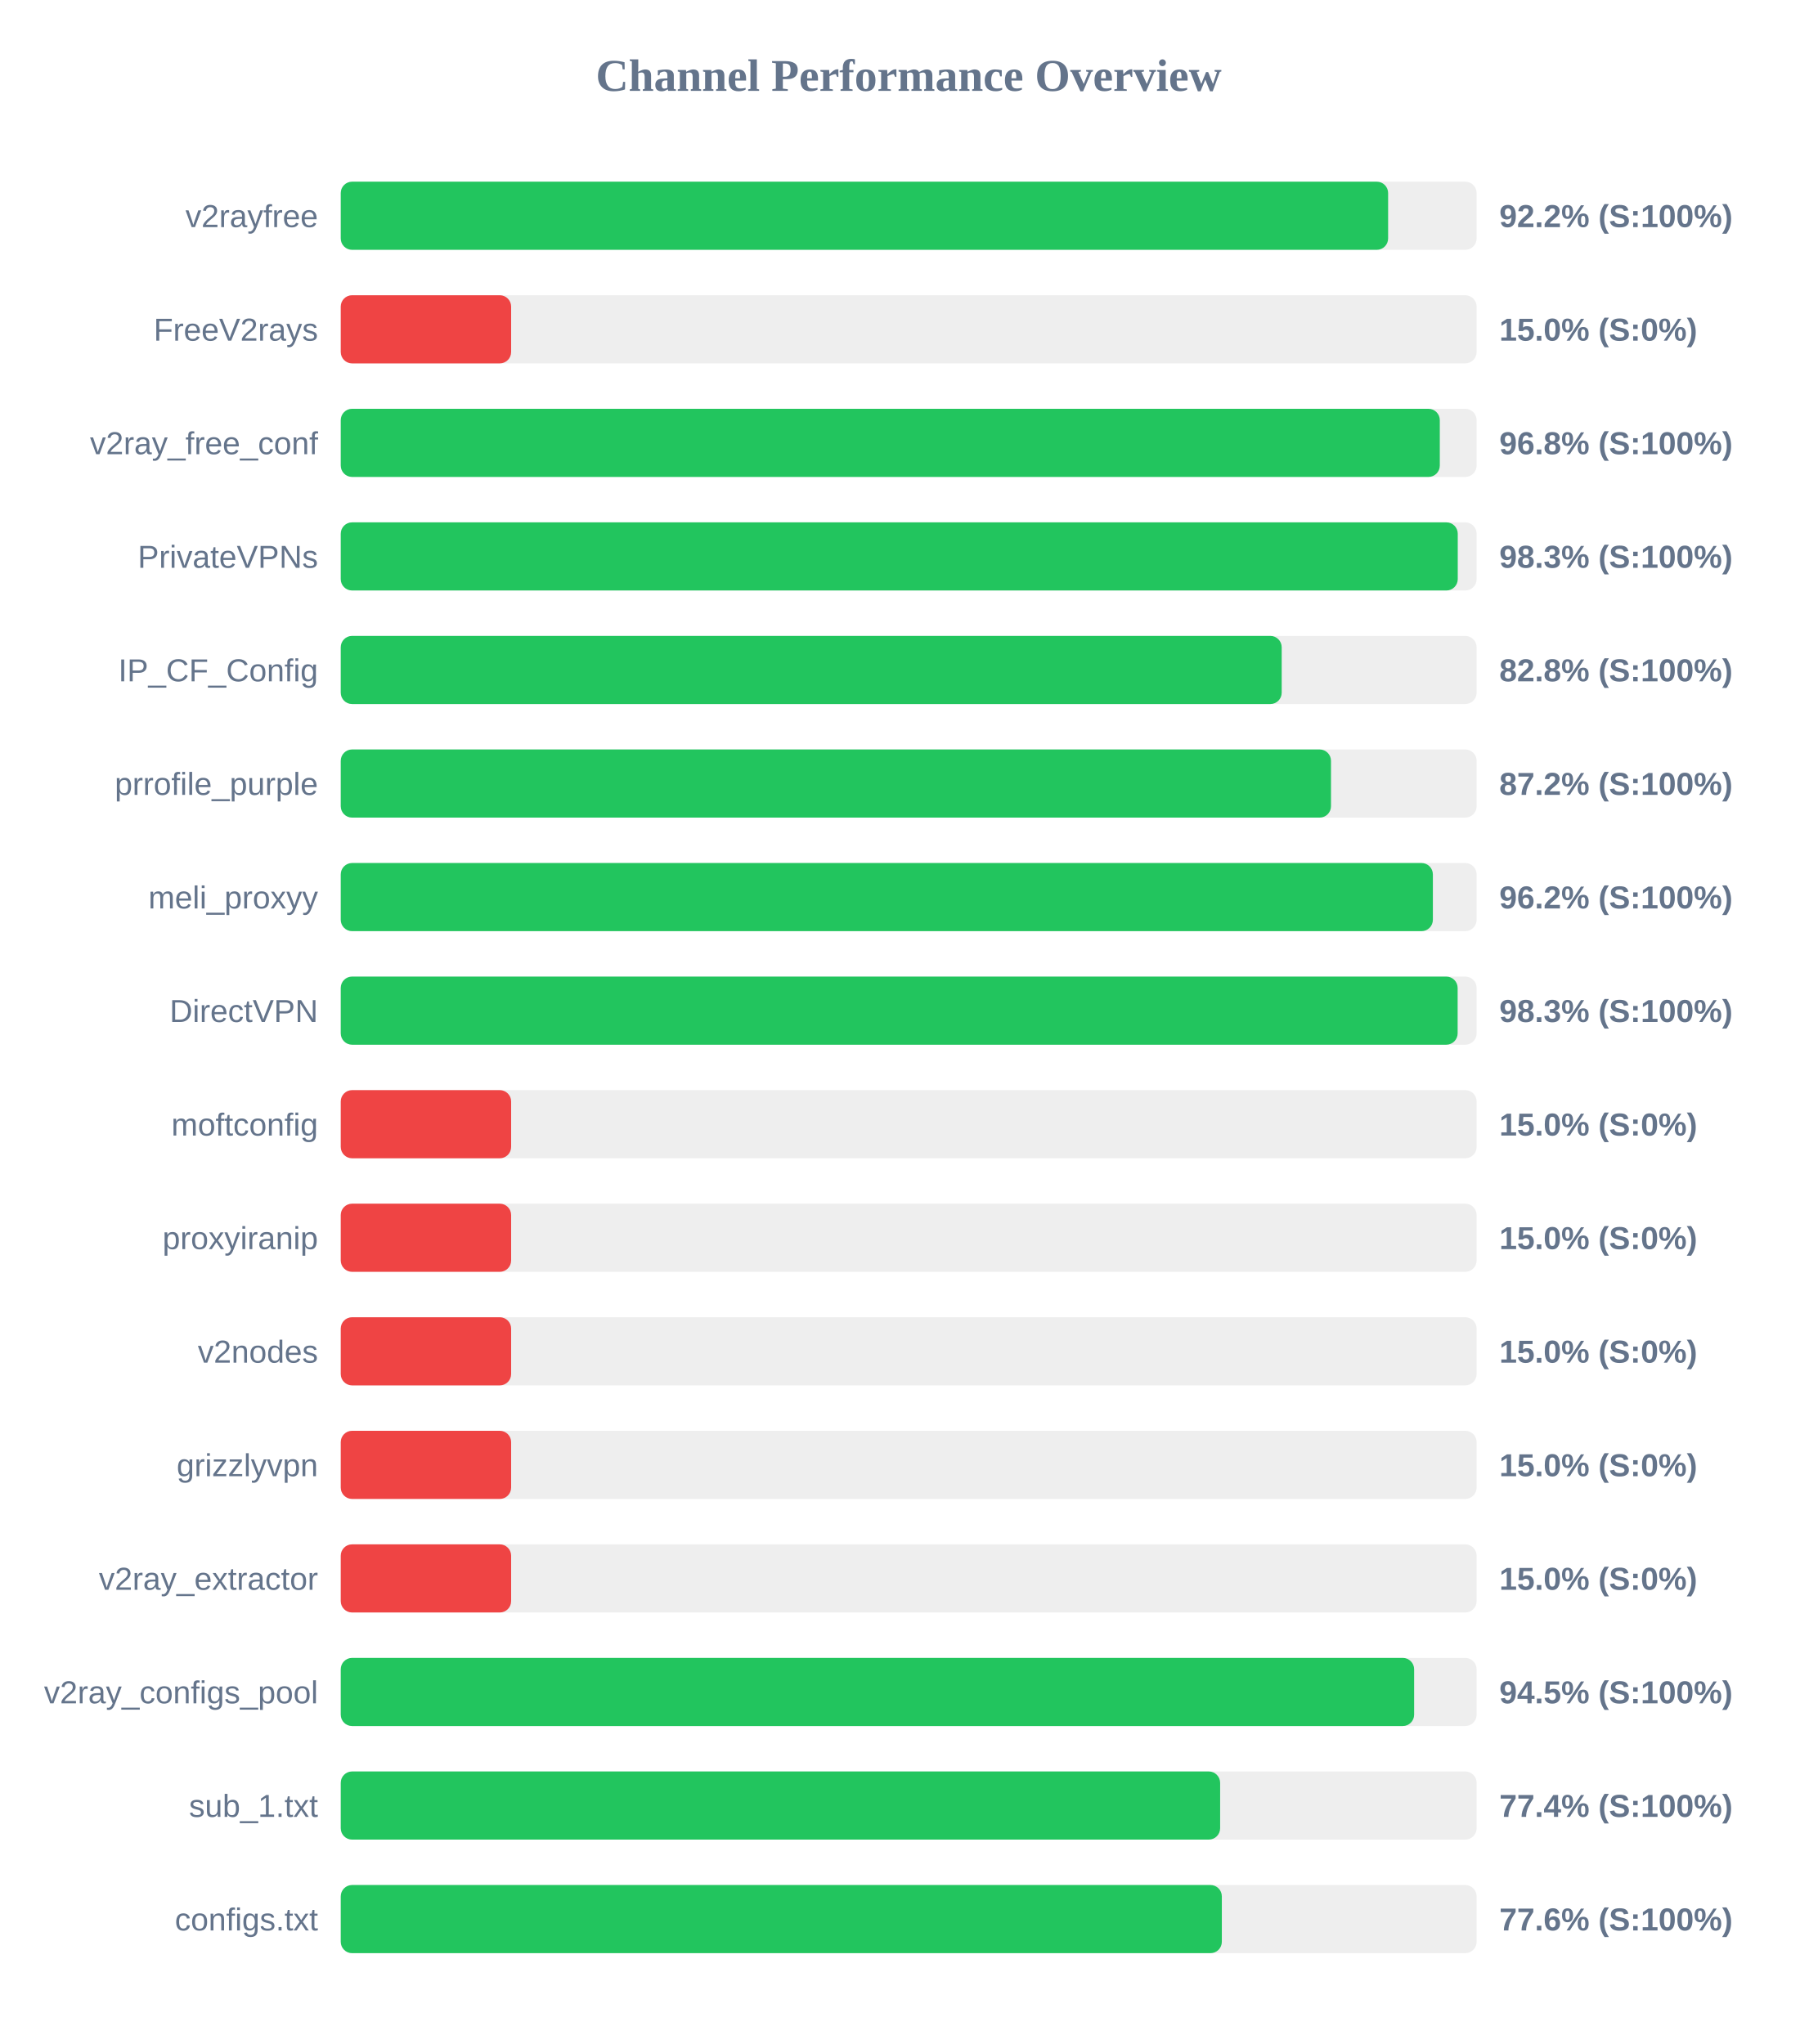
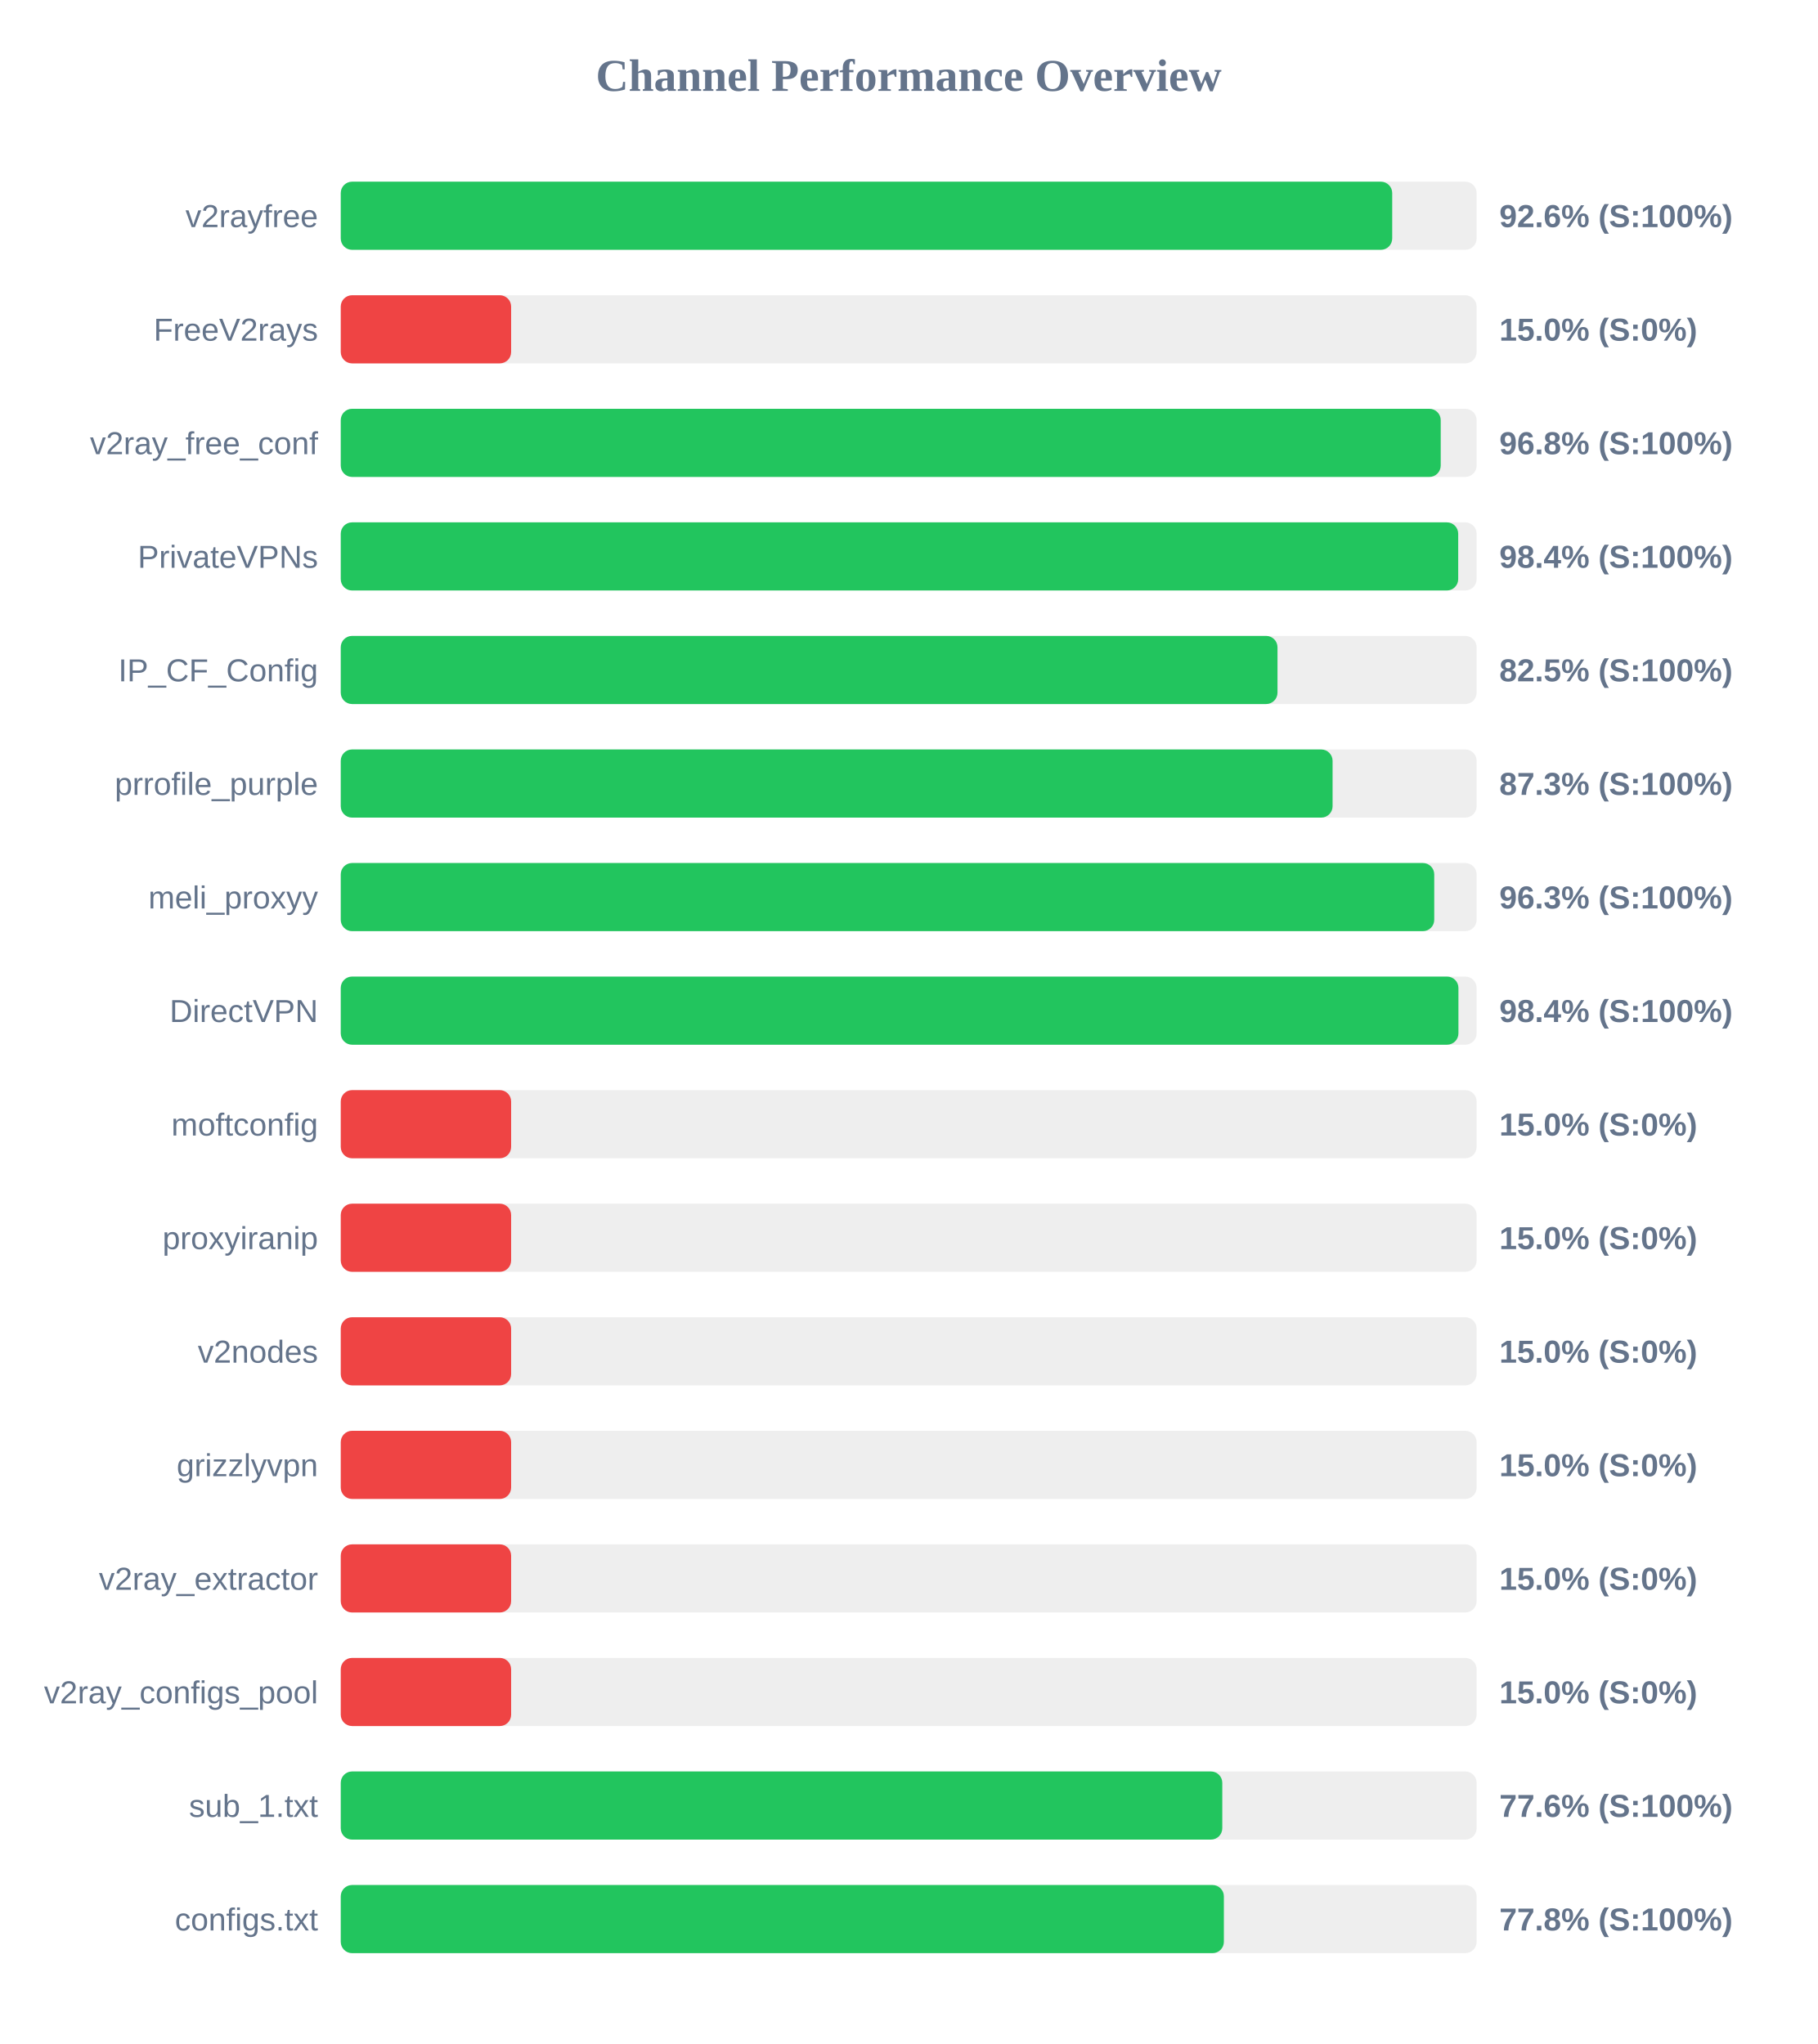
<svg xmlns="http://www.w3.org/2000/svg" width="800" height="900" version="1.1">
  <style>
        .row { font: 14px Arial; fill: #64748b; }
        .score { font: bold 14px Arial; fill: #64748b; }
    </style>
  <text x="400" y="40" text-anchor="middle" font-size="20px" font-weight="bold" fill="#64748b">Channel Performance Overview</text>
  <rect x="150" y="80" width="500" height="30" fill="#eee" rx="5" />
-   <rect x="150" y="80" width="461.05" height="30" fill="#22c55e" rx="5" />
+   <rect x="150" y="80" width="462.85" height="30" fill="#22c55e" rx="5" />
  <text x="140" y="100" text-anchor="end" class="row">v2rayfree</text>
-   <text x="660" y="100" text-anchor="start" class="score">92.2% (S:100%)</text>
+   <text x="660" y="100" text-anchor="start" class="score">92.6% (S:100%)</text>
  <rect x="150" y="130" width="500" height="30" fill="#eee" rx="5" />
  <rect x="150" y="130" width="75.0" height="30" fill="#ef4444" rx="5" />
  <text x="140" y="150" text-anchor="end" class="row">FreeV2rays</text>
  <text x="660" y="150" text-anchor="start" class="score">15.0% (S:0%)</text>
  <rect x="150" y="180" width="500" height="30" fill="#eee" rx="5" />
-   <rect x="150" y="180" width="483.8" height="30" fill="#22c55e" rx="5" />
+   <rect x="150" y="180" width="484.2" height="30" fill="#22c55e" rx="5" />
  <text x="140" y="200" text-anchor="end" class="row">v2ray_free_conf</text>
  <text x="660" y="200" text-anchor="start" class="score">96.8% (S:100%)</text>
  <rect x="150" y="230" width="500" height="30" fill="#eee" rx="5" />
-   <rect x="150" y="230" width="491.7" height="30" fill="#22c55e" rx="5" />
+   <rect x="150" y="230" width="491.9" height="30" fill="#22c55e" rx="5" />
  <text x="140" y="250" text-anchor="end" class="row">PrivateVPNs</text>
-   <text x="660" y="250" text-anchor="start" class="score">98.3% (S:100%)</text>
+   <text x="660" y="250" text-anchor="start" class="score">98.4% (S:100%)</text>
  <rect x="150" y="280" width="500" height="30" fill="#eee" rx="5" />
-   <rect x="150" y="280" width="414.2" height="30" fill="#22c55e" rx="5" />
+   <rect x="150" y="280" width="412.35" height="30" fill="#22c55e" rx="5" />
  <text x="140" y="300" text-anchor="end" class="row">IP_CF_Config</text>
-   <text x="660" y="300" text-anchor="start" class="score">82.8% (S:100%)</text>
+   <text x="660" y="300" text-anchor="start" class="score">82.5% (S:100%)</text>
  <rect x="150" y="330" width="500" height="30" fill="#eee" rx="5" />
-   <rect x="150" y="330" width="435.9" height="30" fill="#22c55e" rx="5" />
+   <rect x="150" y="330" width="436.6" height="30" fill="#22c55e" rx="5" />
  <text x="140" y="350" text-anchor="end" class="row">prrofile_purple</text>
-   <text x="660" y="350" text-anchor="start" class="score">87.2% (S:100%)</text>
+   <text x="660" y="350" text-anchor="start" class="score">87.3% (S:100%)</text>
  <rect x="150" y="380" width="500" height="30" fill="#eee" rx="5" />
-   <rect x="150" y="380" width="480.75" height="30" fill="#22c55e" rx="5" />
+   <rect x="150" y="380" width="481.35" height="30" fill="#22c55e" rx="5" />
  <text x="140" y="400" text-anchor="end" class="row">meli_proxyy</text>
-   <text x="660" y="400" text-anchor="start" class="score">96.2% (S:100%)</text>
+   <text x="660" y="400" text-anchor="start" class="score">96.3% (S:100%)</text>
  <rect x="150" y="430" width="500" height="30" fill="#eee" rx="5" />
-   <rect x="150" y="430" width="491.65" height="30" fill="#22c55e" rx="5" />
+   <rect x="150" y="430" width="492.0" height="30" fill="#22c55e" rx="5" />
  <text x="140" y="450" text-anchor="end" class="row">DirectVPN</text>
-   <text x="660" y="450" text-anchor="start" class="score">98.3% (S:100%)</text>
+   <text x="660" y="450" text-anchor="start" class="score">98.4% (S:100%)</text>
  <rect x="150" y="480" width="500" height="30" fill="#eee" rx="5" />
  <rect x="150" y="480" width="75.0" height="30" fill="#ef4444" rx="5" />
  <text x="140" y="500" text-anchor="end" class="row">moftconfig</text>
  <text x="660" y="500" text-anchor="start" class="score">15.0% (S:0%)</text>
  <rect x="150" y="530" width="500" height="30" fill="#eee" rx="5" />
  <rect x="150" y="530" width="75.0" height="30" fill="#ef4444" rx="5" />
  <text x="140" y="550" text-anchor="end" class="row">proxyiranip</text>
  <text x="660" y="550" text-anchor="start" class="score">15.0% (S:0%)</text>
  <rect x="150" y="580" width="500" height="30" fill="#eee" rx="5" />
  <rect x="150" y="580" width="75.0" height="30" fill="#ef4444" rx="5" />
  <text x="140" y="600" text-anchor="end" class="row">v2nodes</text>
  <text x="660" y="600" text-anchor="start" class="score">15.0% (S:0%)</text>
  <rect x="150" y="630" width="500" height="30" fill="#eee" rx="5" />
  <rect x="150" y="630" width="75.0" height="30" fill="#ef4444" rx="5" />
  <text x="140" y="650" text-anchor="end" class="row">grizzlyvpn</text>
  <text x="660" y="650" text-anchor="start" class="score">15.0% (S:0%)</text>
  <rect x="150" y="680" width="500" height="30" fill="#eee" rx="5" />
  <rect x="150" y="680" width="75.0" height="30" fill="#ef4444" rx="5" />
  <text x="140" y="700" text-anchor="end" class="row">v2ray_extractor</text>
  <text x="660" y="700" text-anchor="start" class="score">15.0% (S:0%)</text>
  <rect x="150" y="730" width="500" height="30" fill="#eee" rx="5" />
-   <rect x="150" y="730" width="472.5" height="30" fill="#22c55e" rx="5" />
+   <rect x="150" y="730" width="75.0" height="30" fill="#ef4444" rx="5" />
  <text x="140" y="750" text-anchor="end" class="row">v2ray_configs_pool</text>
-   <text x="660" y="750" text-anchor="start" class="score">94.5% (S:100%)</text>
+   <text x="660" y="750" text-anchor="start" class="score">15.0% (S:0%)</text>
  <rect x="150" y="780" width="500" height="30" fill="#eee" rx="5" />
-   <rect x="150" y="780" width="387.1" height="30" fill="#22c55e" rx="5" />
+   <rect x="150" y="780" width="388.05" height="30" fill="#22c55e" rx="5" />
  <text x="140" y="800" text-anchor="end" class="row">sub_1.txt</text>
-   <text x="660" y="800" text-anchor="start" class="score">77.4% (S:100%)</text>
+   <text x="660" y="800" text-anchor="start" class="score">77.6% (S:100%)</text>
  <rect x="150" y="830" width="500" height="30" fill="#eee" rx="5" />
-   <rect x="150" y="830" width="387.85" height="30" fill="#22c55e" rx="5" />
+   <rect x="150" y="830" width="388.75" height="30" fill="#22c55e" rx="5" />
  <text x="140" y="850" text-anchor="end" class="row">configs.txt</text>
-   <text x="660" y="850" text-anchor="start" class="score">77.6% (S:100%)</text>
+   <text x="660" y="850" text-anchor="start" class="score">77.8% (S:100%)</text>
</svg>
